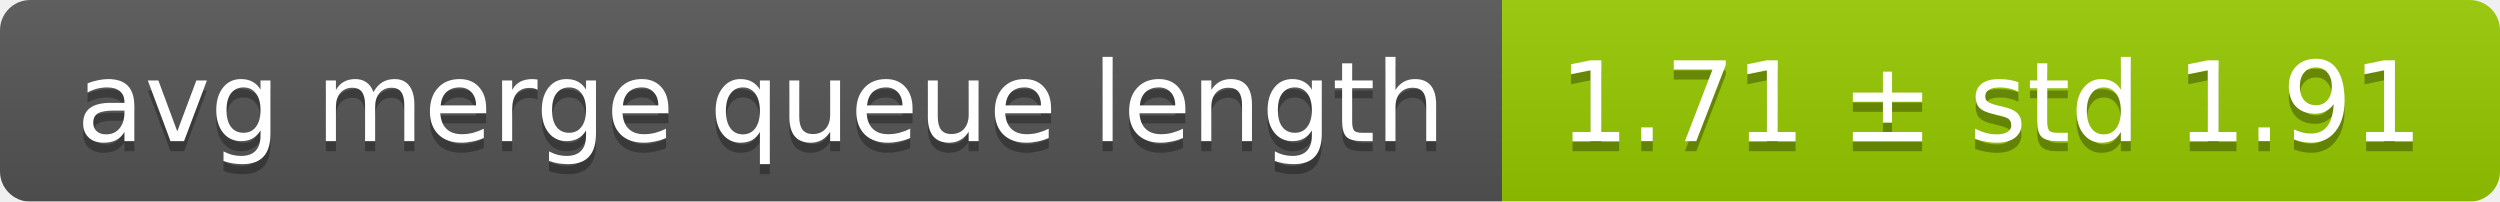
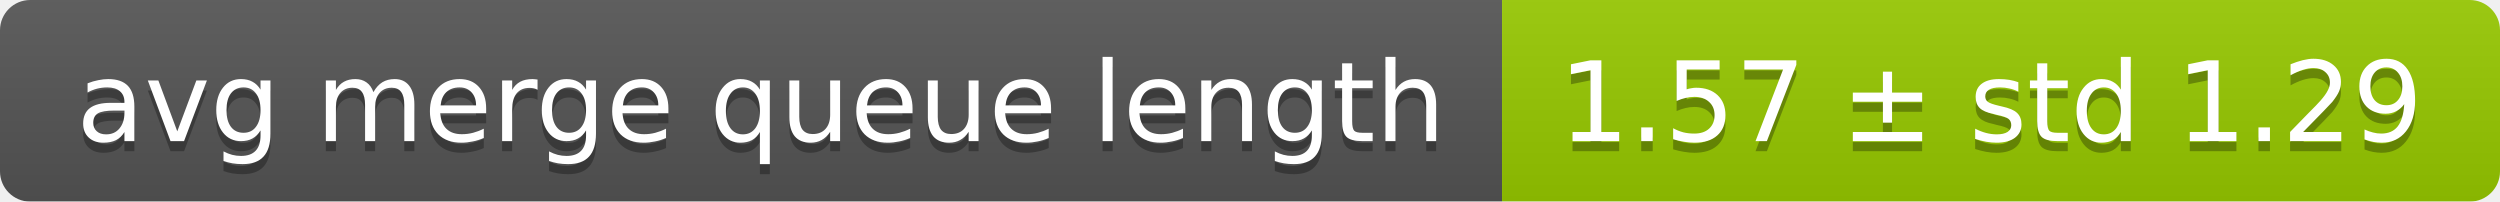
<svg xmlns="http://www.w3.org/2000/svg" width="248" height="20">
  <linearGradient id="smooth" x2="0" y2="100%">
    <stop offset="0" stop-color="#bbb" stop-opacity=".1" />
    <stop offset="1" stop-opacity=".1" />
  </linearGradient>
  <mask id="round">
    <rect width="248" height="20" rx="3" fill="#fff" />
  </mask>
  <g mask="url(#round)">
    <rect width="149" height="20" fill="#555" />
    <rect x="149" width="99" height="20" fill="#97ca00" />
    <rect width="248" height="20" fill="url(#smooth)" />
  </g>
  <g fill="#fff" text-anchor="middle" font-family="DejaVu Sans,Verdana,Geneva,sans-serif" font-size="11">
    <text x="75.5" y="15" fill="#010101" fill-opacity=".3">avg merge queue length</text>
    <text x="75.5" y="14">avg merge queue length</text>
-     <text x="197.5" y="15" fill="#010101" fill-opacity=".3">1.71 ± std 1.91</text>
-     <text x="197.5" y="14">1.71 ± std 1.91</text>
+     <text x="197.5" y="15" fill="#010101" fill-opacity=".3">1.57 ± std 1.29</text>
+     <text x="197.5" y="14">1.57 ± std 1.29</text>
  </g>
</svg>
